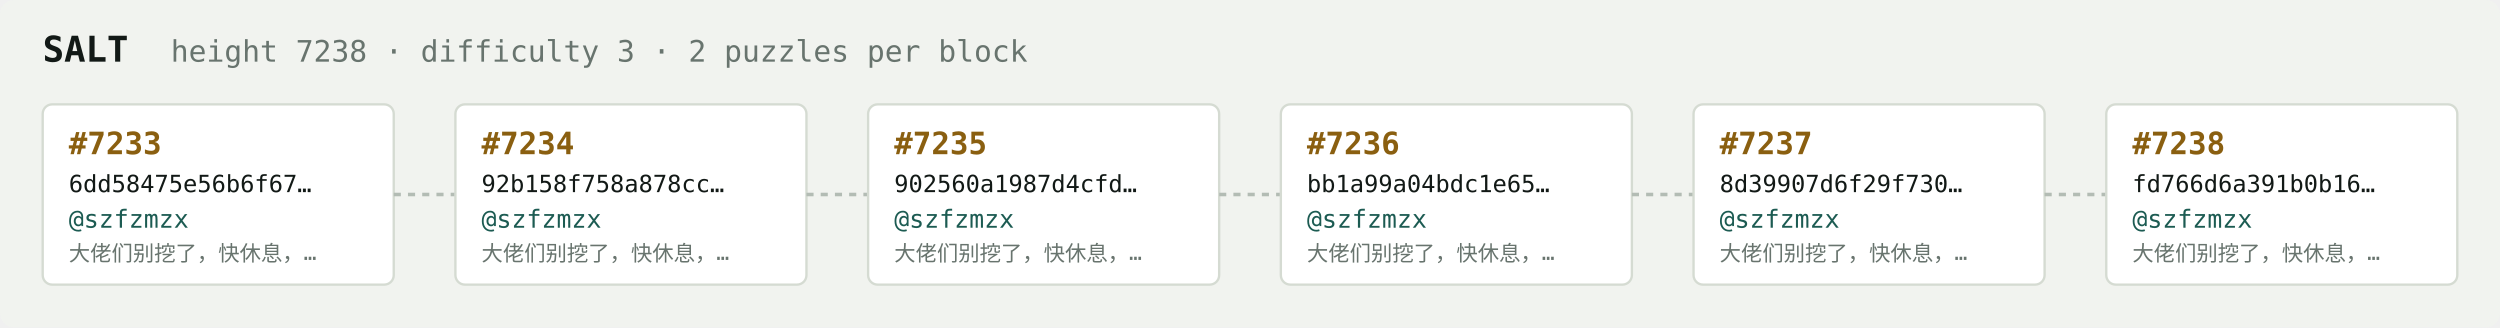
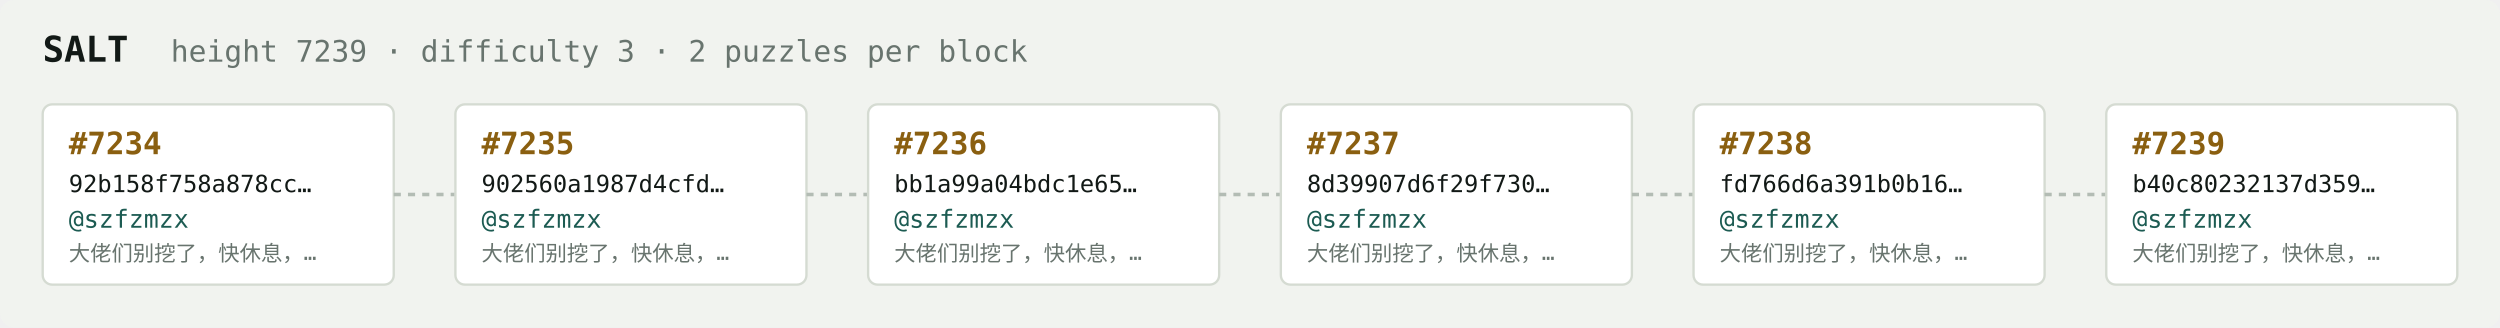
<svg xmlns="http://www.w3.org/2000/svg" width="1054" height="138" viewBox="0 0 1054 138" font-family="ui-monospace,SFMono-Regular,Menlo,monospace">
  <rect fill="#f1f3ef" width="1054" height="138" rx="6" />
  <text x="18" y="26" fill="#121916" font-size="15" font-weight="700">SALT</text>
-   <text x="72" y="26" fill="#68746e" font-size="12.5">height 7238 · difficulty 3 · 2 puzzles per block</text>
+   <text x="72" y="26" fill="#68746e" font-size="12.5">height 7239 · difficulty 3 · 2 puzzles per block</text>
  <rect x="18" y="44" width="148" height="76" rx="4" fill="#ffffff" stroke="#d5dbd2" stroke-width="1" />
-   <text x="29" y="65" fill="#8a5f10" font-size="13" font-weight="700">#7233</text>
-   <text x="29" y="81" fill="#121916" font-size="10">6dd58475e56b6f67…</text>
+   <text x="29" y="65" fill="#8a5f10" font-size="13" font-weight="700">#7234</text>
+   <text x="29" y="81" fill="#121916" font-size="10">92b158f758a878cc…</text>
  <text x="29" y="96" fill="#1c5b52" font-size="10.5">@szfzmzx</text>
  <text x="29" y="110" fill="#68746e" font-size="9">大佬们别挖了，快休息，…</text>
  <line x1="166" y1="82.0" x2="192" y2="82.0" stroke="#b3bcb4" stroke-width="1.5" stroke-dasharray="3 3" />
  <rect x="192" y="44" width="148" height="76" rx="4" fill="#ffffff" stroke="#d5dbd2" stroke-width="1" />
-   <text x="203" y="65" fill="#8a5f10" font-size="13" font-weight="700">#7234</text>
-   <text x="203" y="81" fill="#121916" font-size="10">92b158f758a878cc…</text>
+   <text x="203" y="65" fill="#8a5f10" font-size="13" font-weight="700">#7235</text>
+   <text x="203" y="81" fill="#121916" font-size="10">902560a1987d4cfd…</text>
  <text x="203" y="96" fill="#1c5b52" font-size="10.5">@szfzmzx</text>
  <text x="203" y="110" fill="#68746e" font-size="9">大佬们别挖了，快休息，…</text>
  <line x1="340" y1="82.0" x2="366" y2="82.0" stroke="#b3bcb4" stroke-width="1.5" stroke-dasharray="3 3" />
  <rect x="366" y="44" width="148" height="76" rx="4" fill="#ffffff" stroke="#d5dbd2" stroke-width="1" />
-   <text x="377" y="65" fill="#8a5f10" font-size="13" font-weight="700">#7235</text>
-   <text x="377" y="81" fill="#121916" font-size="10">902560a1987d4cfd…</text>
+   <text x="377" y="65" fill="#8a5f10" font-size="13" font-weight="700">#7236</text>
+   <text x="377" y="81" fill="#121916" font-size="10">bb1a99a04bdc1e65…</text>
  <text x="377" y="96" fill="#1c5b52" font-size="10.5">@szfzmzx</text>
  <text x="377" y="110" fill="#68746e" font-size="9">大佬们别挖了，快休息，…</text>
  <line x1="514" y1="82.0" x2="540" y2="82.0" stroke="#b3bcb4" stroke-width="1.5" stroke-dasharray="3 3" />
  <rect x="540" y="44" width="148" height="76" rx="4" fill="#ffffff" stroke="#d5dbd2" stroke-width="1" />
-   <text x="551" y="65" fill="#8a5f10" font-size="13" font-weight="700">#7236</text>
-   <text x="551" y="81" fill="#121916" font-size="10">bb1a99a04bdc1e65…</text>
+   <text x="551" y="65" fill="#8a5f10" font-size="13" font-weight="700">#7237</text>
+   <text x="551" y="81" fill="#121916" font-size="10">8d39907d6f29f730…</text>
  <text x="551" y="96" fill="#1c5b52" font-size="10.5">@szfzmzx</text>
  <text x="551" y="110" fill="#68746e" font-size="9">大佬们别挖了，快休息，…</text>
  <line x1="688" y1="82.0" x2="714" y2="82.0" stroke="#b3bcb4" stroke-width="1.5" stroke-dasharray="3 3" />
  <rect x="714" y="44" width="148" height="76" rx="4" fill="#ffffff" stroke="#d5dbd2" stroke-width="1" />
-   <text x="725" y="65" fill="#8a5f10" font-size="13" font-weight="700">#7237</text>
-   <text x="725" y="81" fill="#121916" font-size="10">8d39907d6f29f730…</text>
+   <text x="725" y="65" fill="#8a5f10" font-size="13" font-weight="700">#7238</text>
+   <text x="725" y="81" fill="#121916" font-size="10">fd766d6a391b0b16…</text>
  <text x="725" y="96" fill="#1c5b52" font-size="10.5">@szfzmzx</text>
  <text x="725" y="110" fill="#68746e" font-size="9">大佬们别挖了，快休息，…</text>
  <line x1="862" y1="82.0" x2="888" y2="82.0" stroke="#b3bcb4" stroke-width="1.5" stroke-dasharray="3 3" />
  <rect x="888" y="44" width="148" height="76" rx="4" fill="#ffffff" stroke="#d5dbd2" stroke-width="1" />
-   <text x="899" y="65" fill="#8a5f10" font-size="13" font-weight="700">#7238</text>
-   <text x="899" y="81" fill="#121916" font-size="10">fd766d6a391b0b16…</text>
+   <text x="899" y="65" fill="#8a5f10" font-size="13" font-weight="700">#7239</text>
+   <text x="899" y="81" fill="#121916" font-size="10">b40c80232137d359…</text>
  <text x="899" y="96" fill="#1c5b52" font-size="10.5">@szfzmzx</text>
  <text x="899" y="110" fill="#68746e" font-size="9">大佬们别挖了，快休息，…</text>
</svg>
